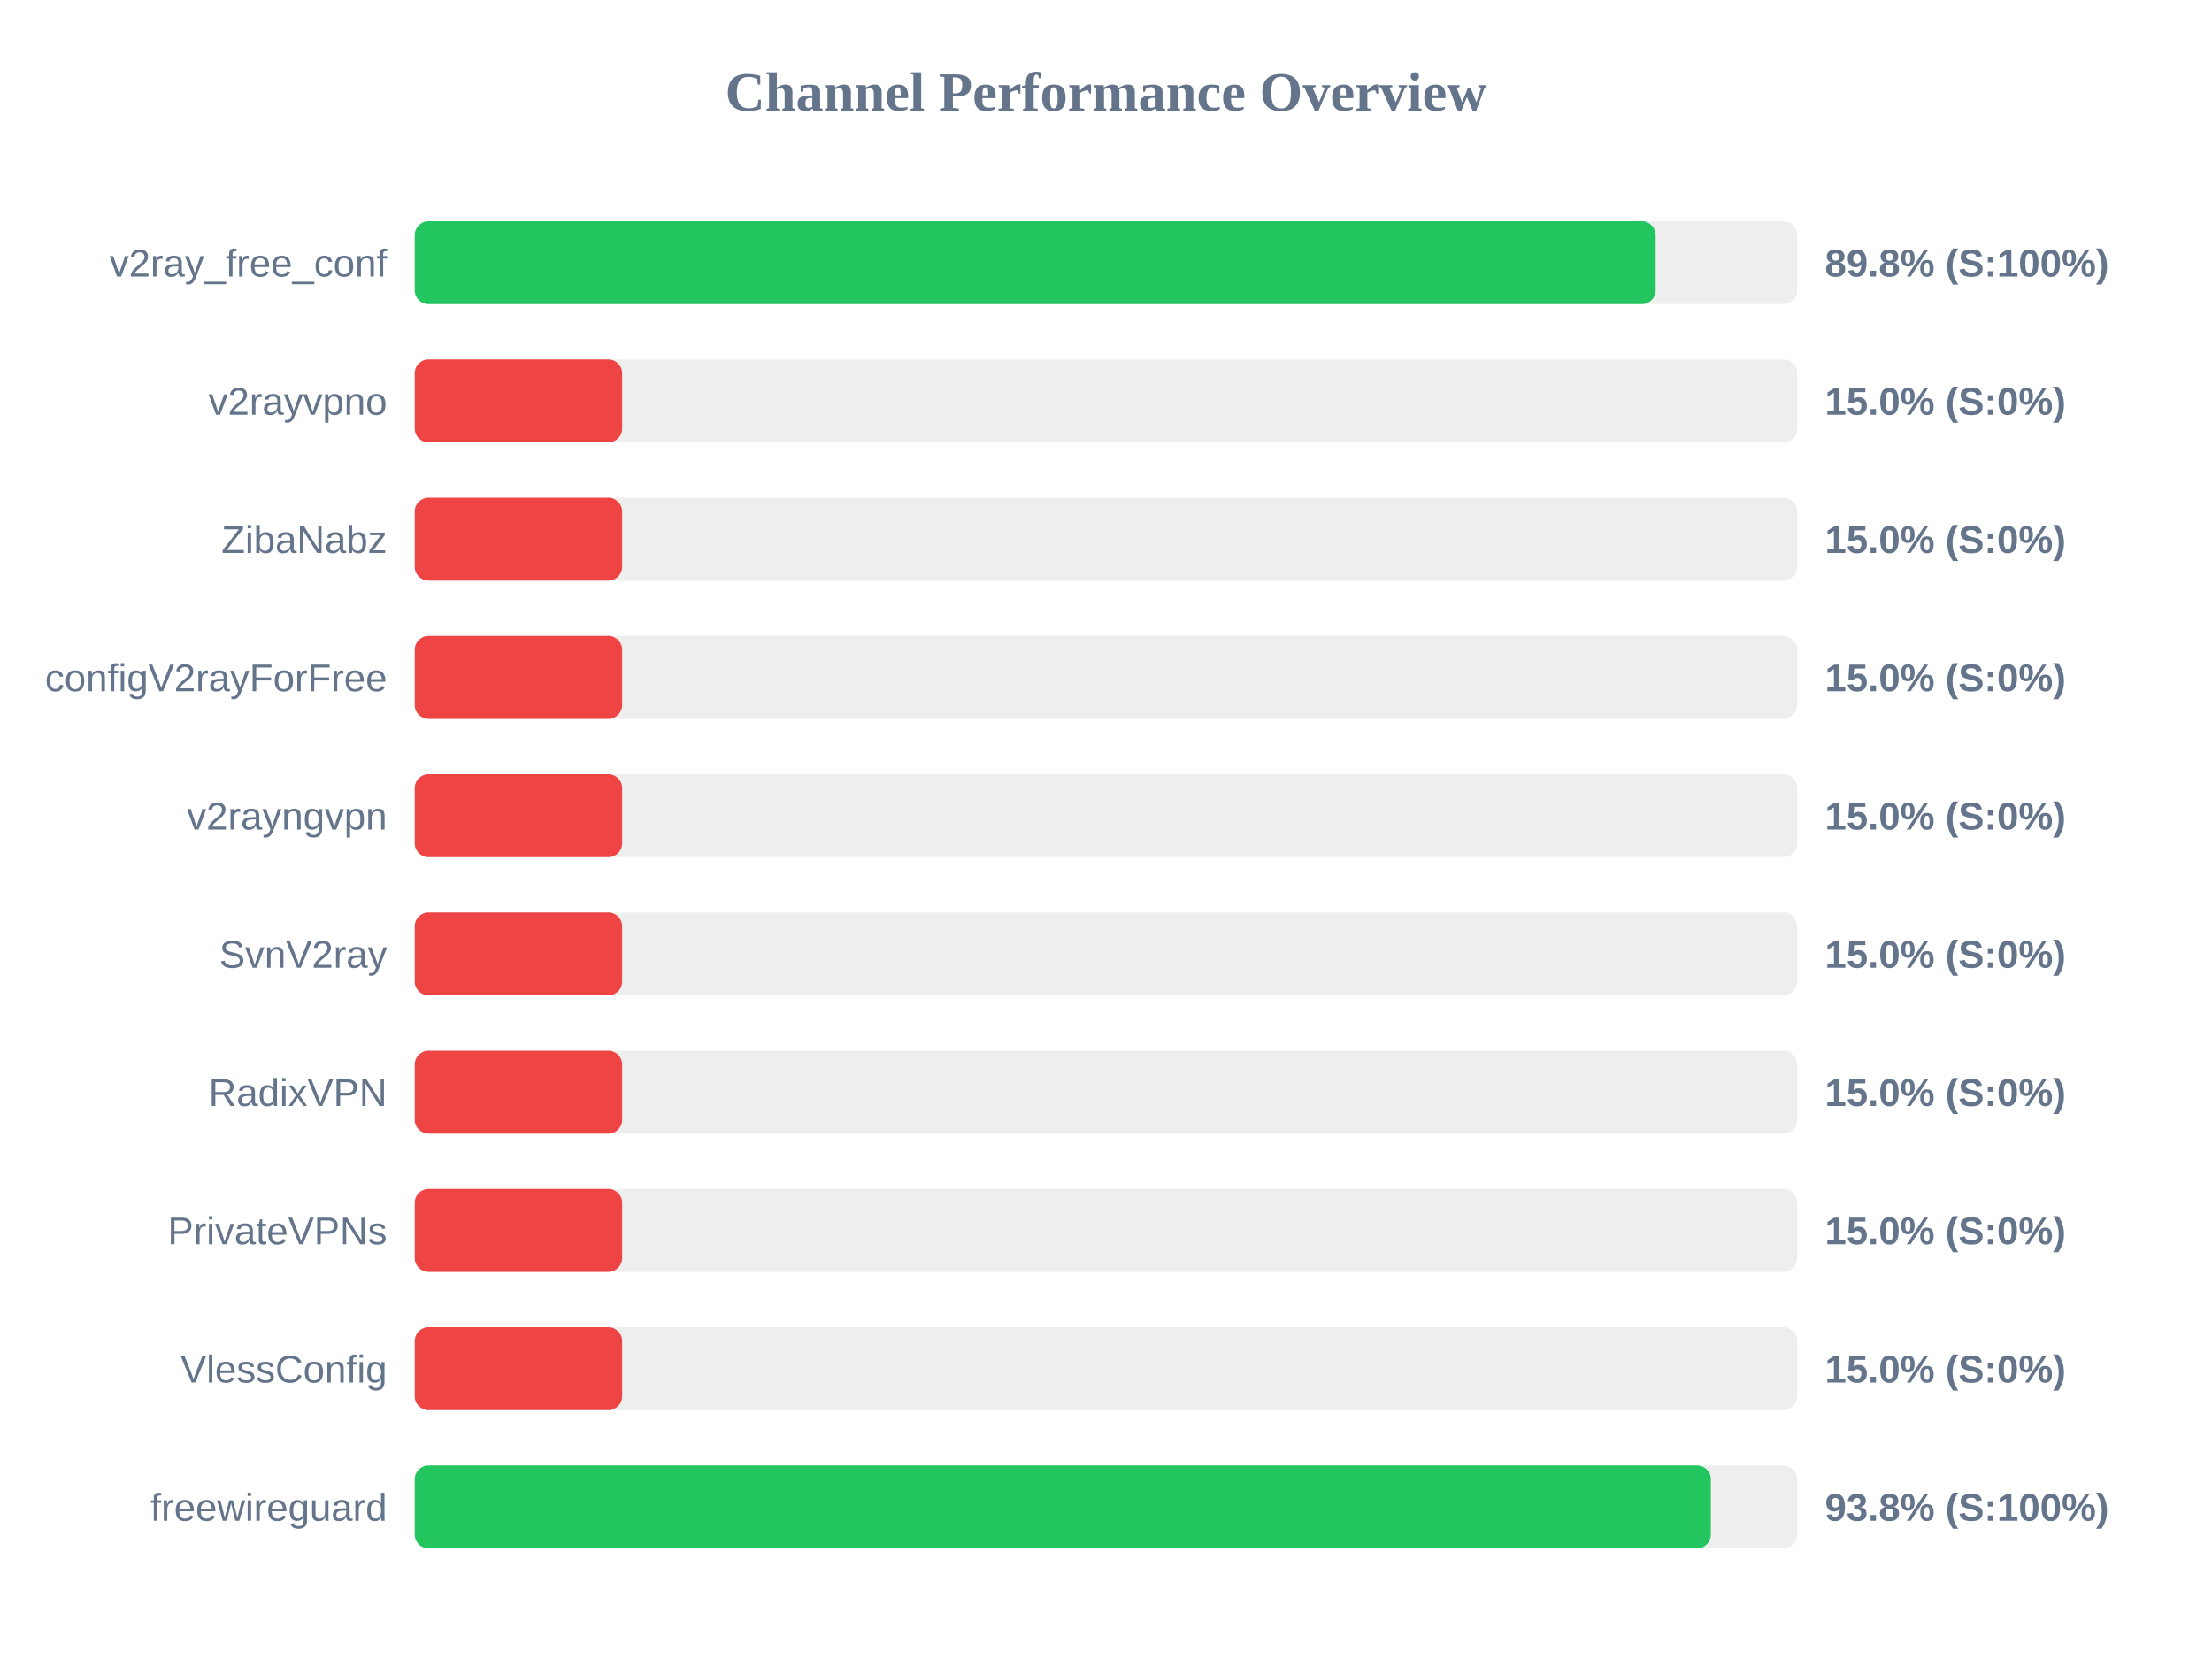
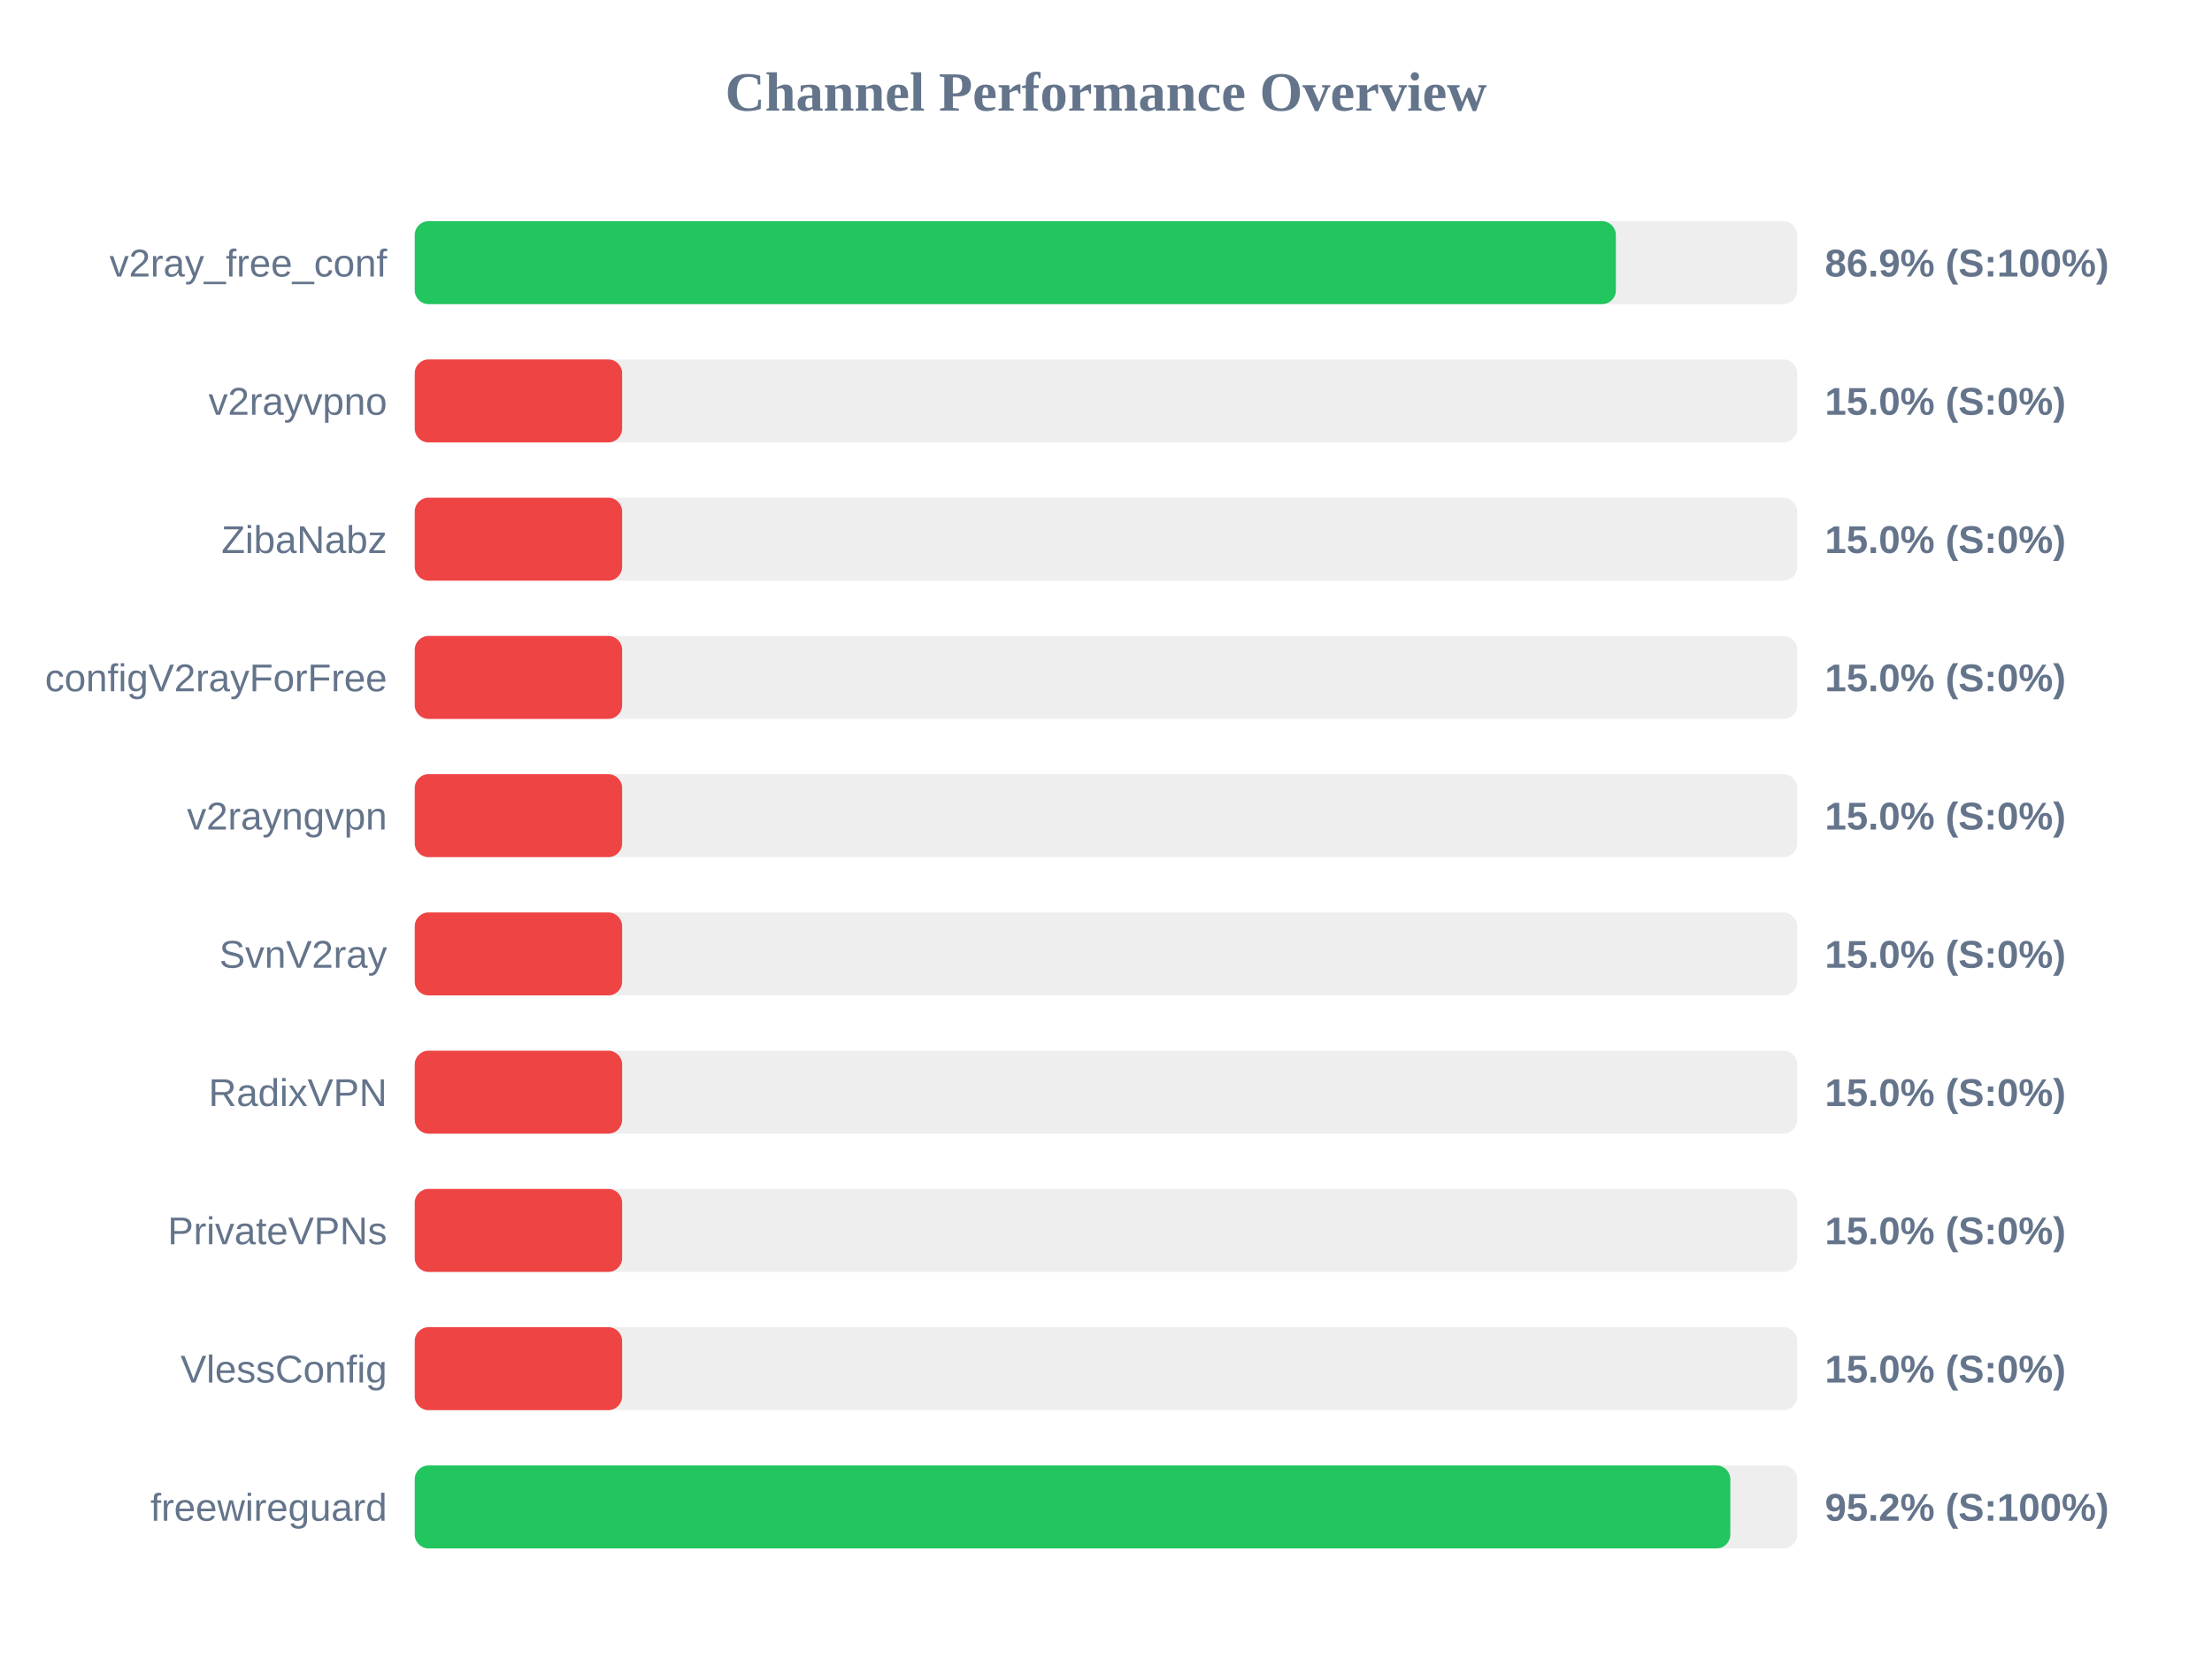
<svg xmlns="http://www.w3.org/2000/svg" width="800" height="600" version="1.1">
  <style>
        .row { font: 14px Arial; fill: #64748b; }
        .score { font: bold 14px Arial; fill: #64748b; }
    </style>
  <text x="400" y="40" text-anchor="middle" font-size="20px" font-weight="bold" fill="#64748b">Channel Performance Overview</text>
  <rect x="150" y="80" width="500" height="30" fill="#eee" rx="5" />
-   <rect x="150" y="80" width="448.8" height="30" fill="#22c55e" rx="5" />
+   <rect x="150" y="80" width="434.4" height="30" fill="#22c55e" rx="5" />
  <text x="140" y="100" text-anchor="end" class="row">v2ray_free_conf</text>
-   <text x="660" y="100" text-anchor="start" class="score">89.8% (S:100%)</text>
+   <text x="660" y="100" text-anchor="start" class="score">86.9% (S:100%)</text>
  <rect x="150" y="130" width="500" height="30" fill="#eee" rx="5" />
  <rect x="150" y="130" width="75.0" height="30" fill="#ef4444" rx="5" />
  <text x="140" y="150" text-anchor="end" class="row">v2rayvpno</text>
  <text x="660" y="150" text-anchor="start" class="score">15.0% (S:0%)</text>
  <rect x="150" y="180" width="500" height="30" fill="#eee" rx="5" />
  <rect x="150" y="180" width="75.0" height="30" fill="#ef4444" rx="5" />
  <text x="140" y="200" text-anchor="end" class="row">ZibaNabz</text>
  <text x="660" y="200" text-anchor="start" class="score">15.0% (S:0%)</text>
  <rect x="150" y="230" width="500" height="30" fill="#eee" rx="5" />
  <rect x="150" y="230" width="75.0" height="30" fill="#ef4444" rx="5" />
  <text x="140" y="250" text-anchor="end" class="row">configV2rayForFree</text>
  <text x="660" y="250" text-anchor="start" class="score">15.0% (S:0%)</text>
  <rect x="150" y="280" width="500" height="30" fill="#eee" rx="5" />
  <rect x="150" y="280" width="75.0" height="30" fill="#ef4444" rx="5" />
  <text x="140" y="300" text-anchor="end" class="row">v2rayngvpn</text>
  <text x="660" y="300" text-anchor="start" class="score">15.0% (S:0%)</text>
  <rect x="150" y="330" width="500" height="30" fill="#eee" rx="5" />
  <rect x="150" y="330" width="75.0" height="30" fill="#ef4444" rx="5" />
  <text x="140" y="350" text-anchor="end" class="row">SvnV2ray</text>
  <text x="660" y="350" text-anchor="start" class="score">15.0% (S:0%)</text>
  <rect x="150" y="380" width="500" height="30" fill="#eee" rx="5" />
  <rect x="150" y="380" width="75.0" height="30" fill="#ef4444" rx="5" />
  <text x="140" y="400" text-anchor="end" class="row">RadixVPN</text>
  <text x="660" y="400" text-anchor="start" class="score">15.0% (S:0%)</text>
  <rect x="150" y="430" width="500" height="30" fill="#eee" rx="5" />
  <rect x="150" y="430" width="75.0" height="30" fill="#ef4444" rx="5" />
  <text x="140" y="450" text-anchor="end" class="row">PrivateVPNs</text>
  <text x="660" y="450" text-anchor="start" class="score">15.0% (S:0%)</text>
  <rect x="150" y="480" width="500" height="30" fill="#eee" rx="5" />
  <rect x="150" y="480" width="75.0" height="30" fill="#ef4444" rx="5" />
  <text x="140" y="500" text-anchor="end" class="row">VlessConfig</text>
  <text x="660" y="500" text-anchor="start" class="score">15.0% (S:0%)</text>
  <rect x="150" y="530" width="500" height="30" fill="#eee" rx="5" />
-   <rect x="150" y="530" width="468.75" height="30" fill="#22c55e" rx="5" />
+   <rect x="150" y="530" width="475.8" height="30" fill="#22c55e" rx="5" />
  <text x="140" y="550" text-anchor="end" class="row">freewireguard</text>
-   <text x="660" y="550" text-anchor="start" class="score">93.8% (S:100%)</text>
+   <text x="660" y="550" text-anchor="start" class="score">95.2% (S:100%)</text>
</svg>
